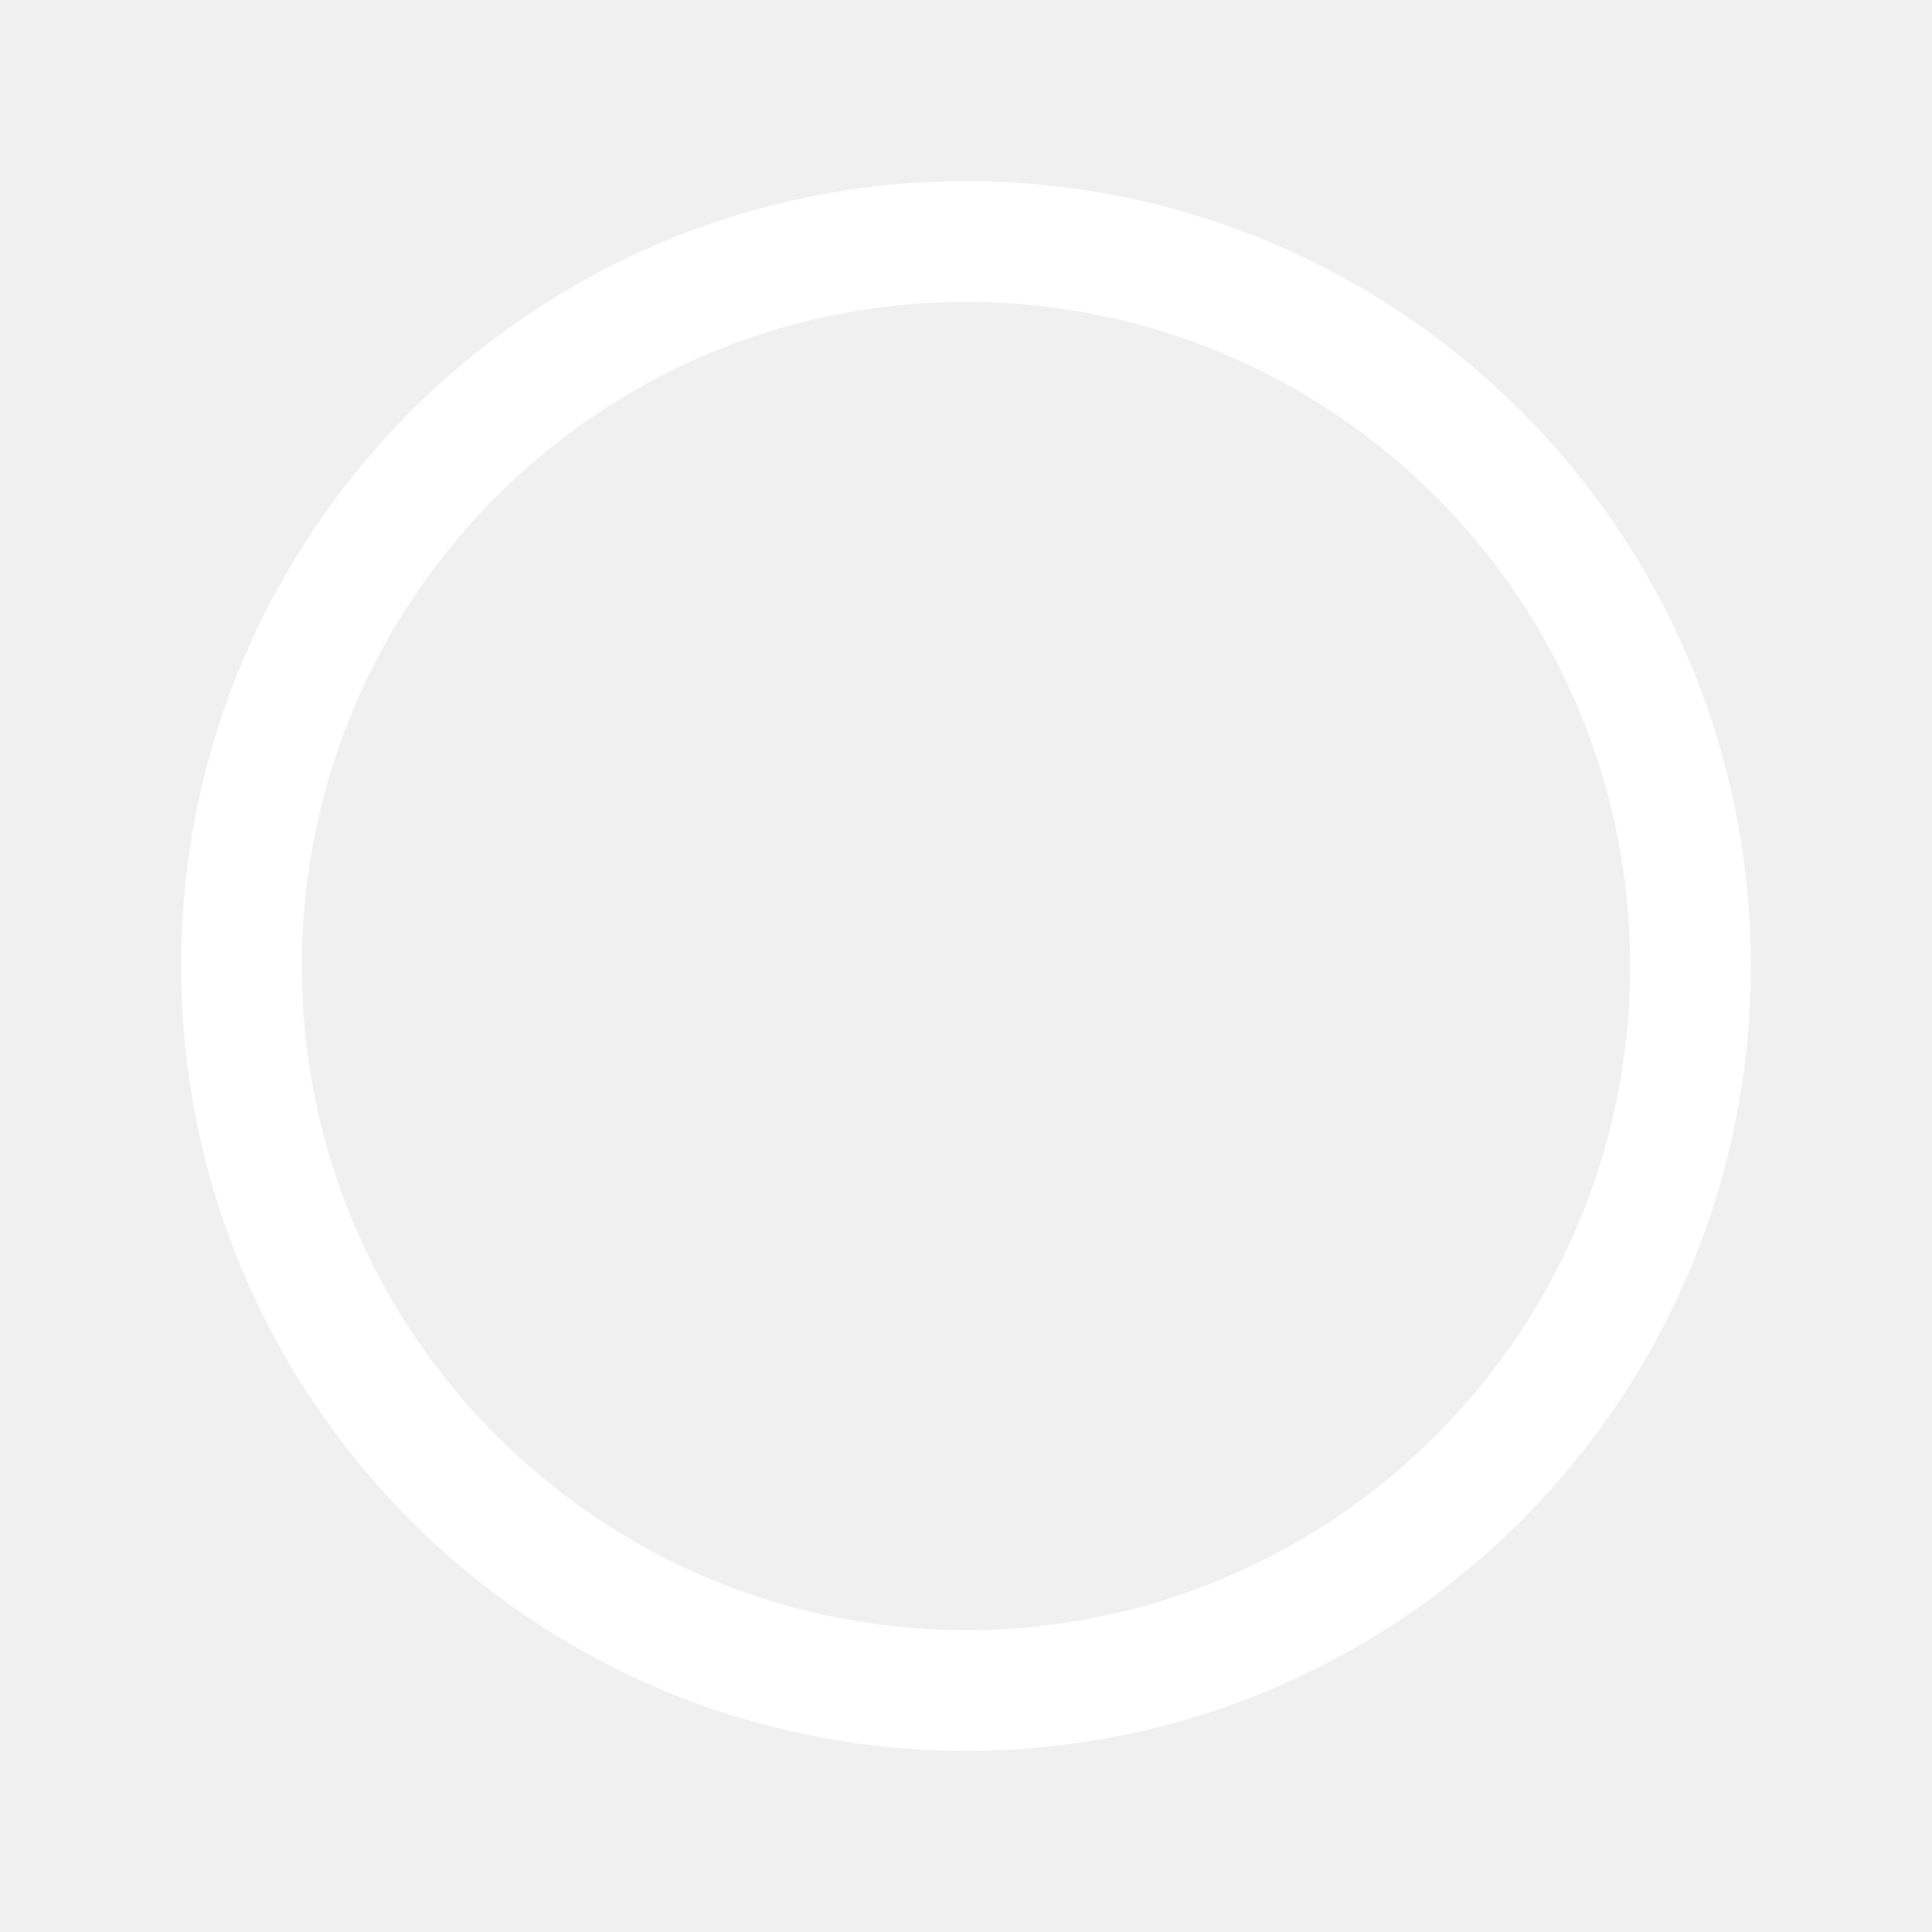
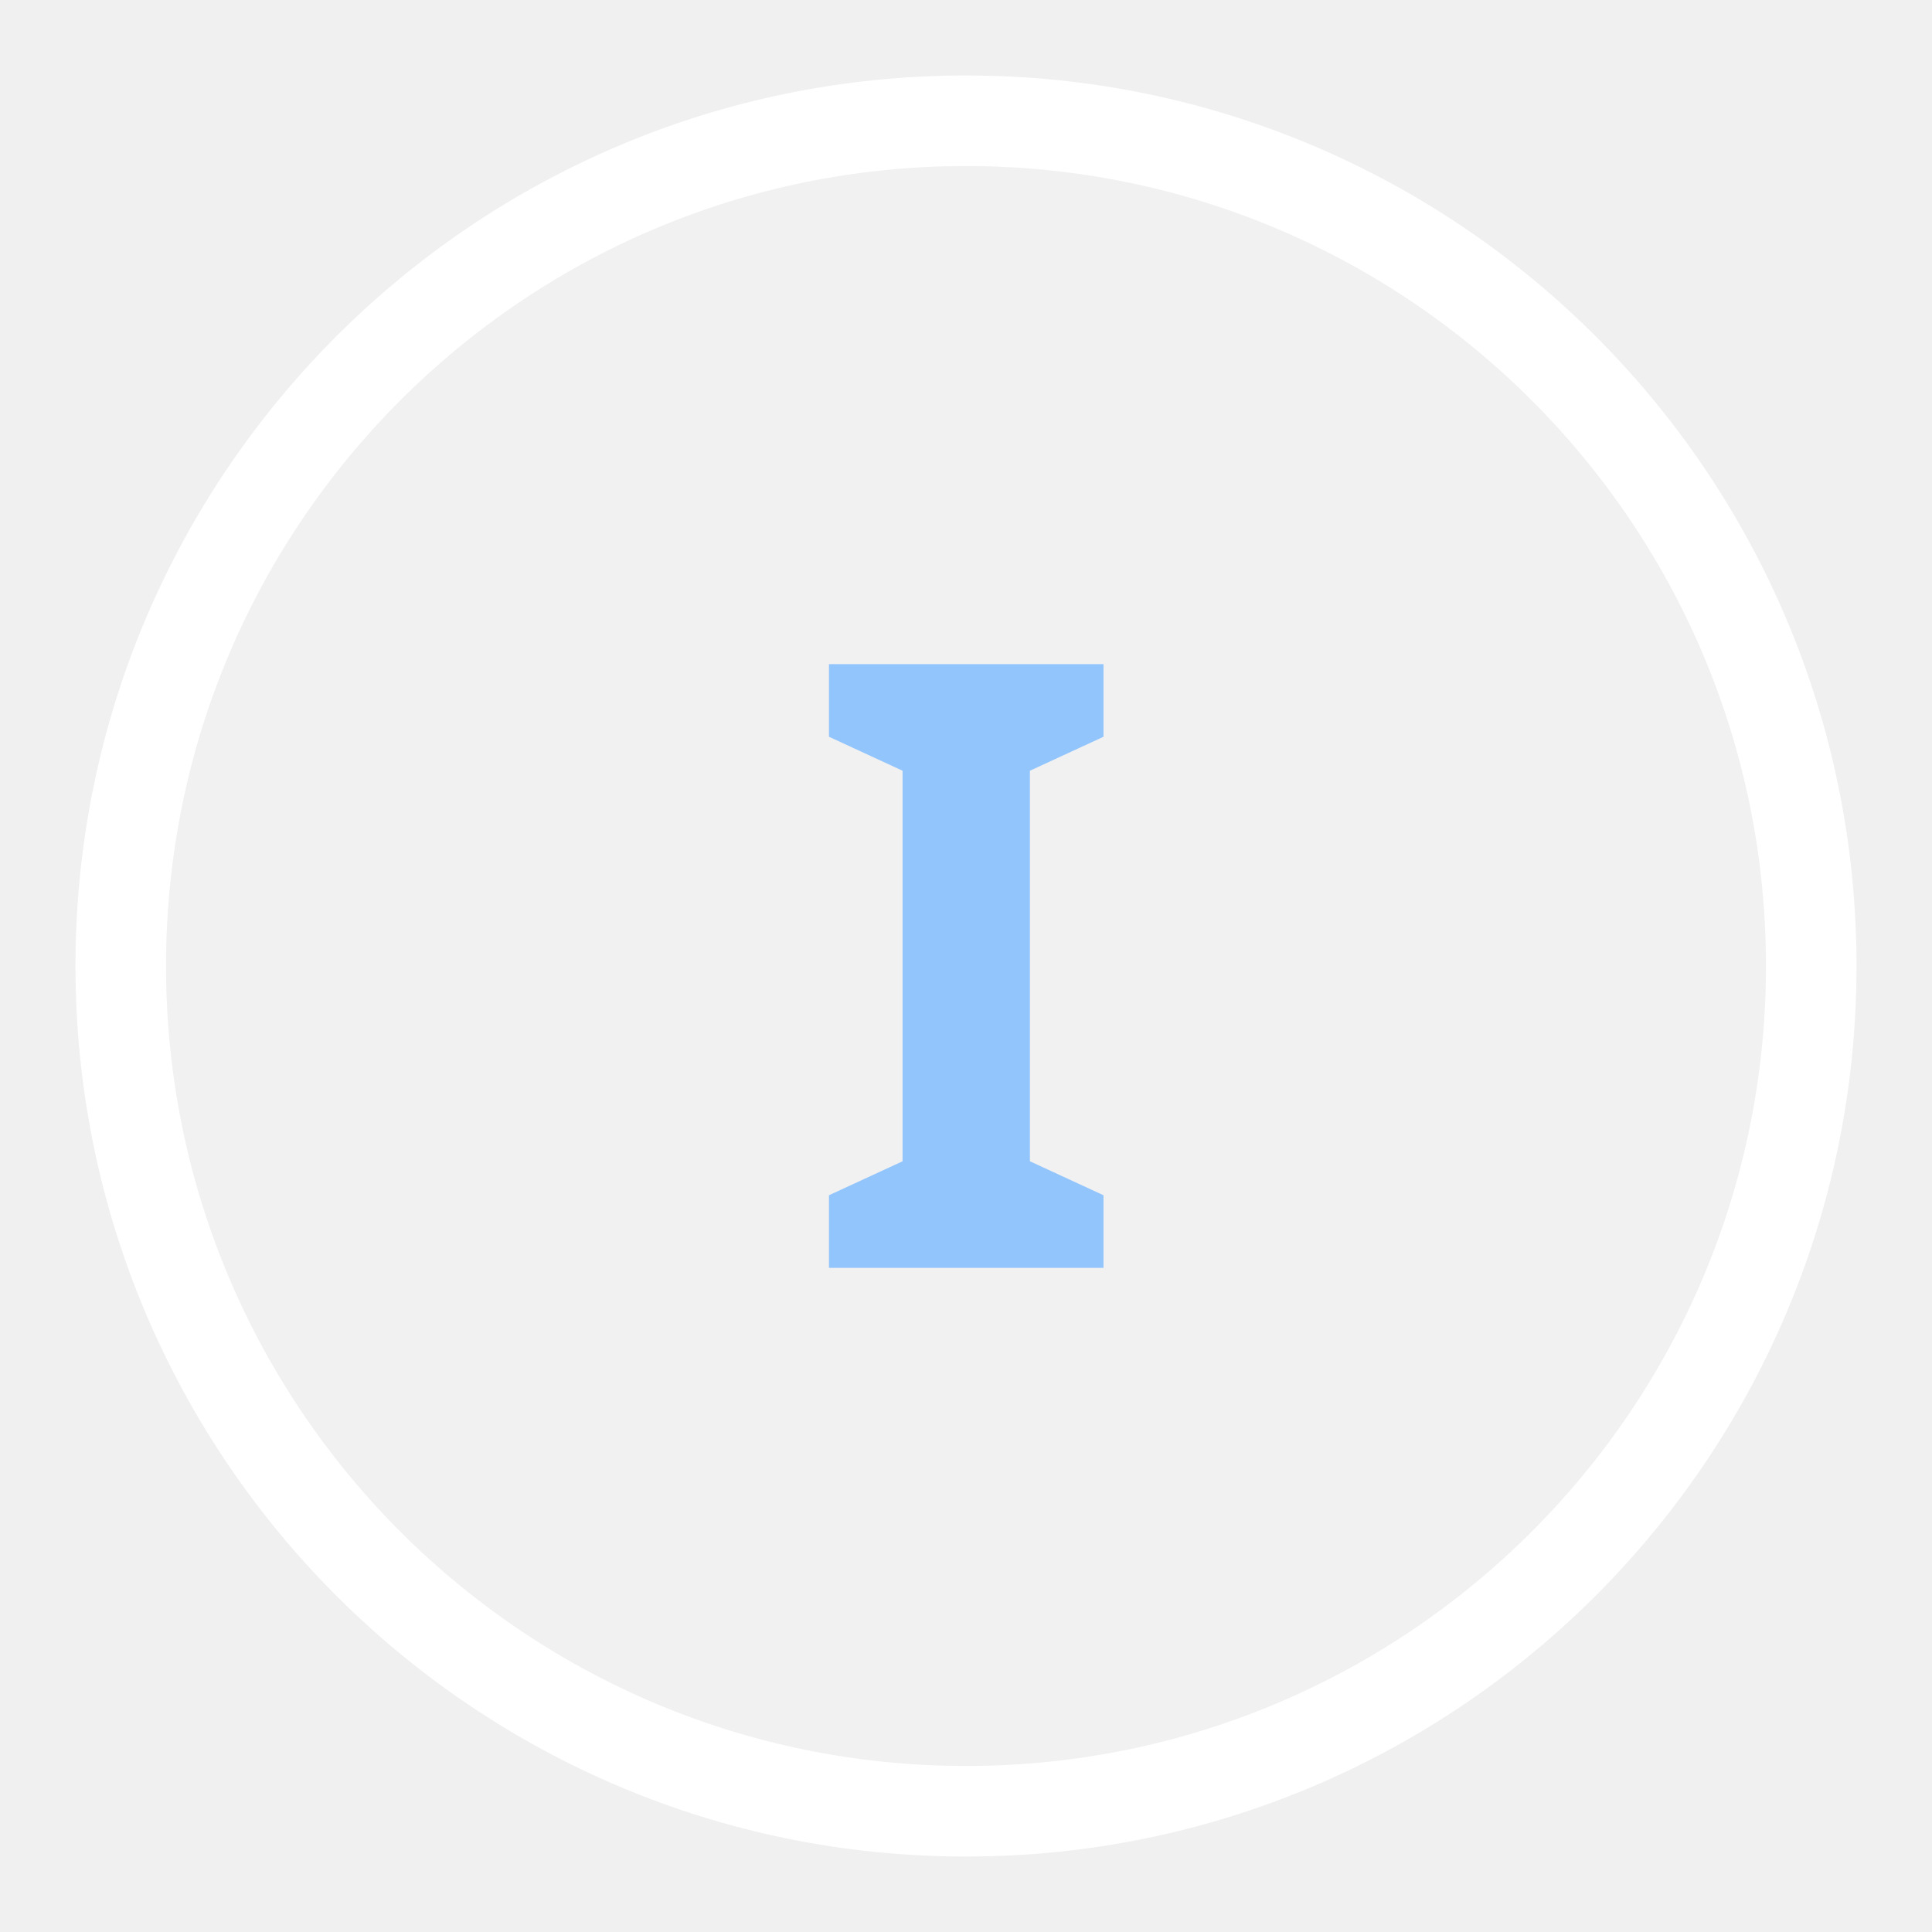
<svg xmlns="http://www.w3.org/2000/svg" viewBox="0 0 32 32" fill="none">
-   <circle cx="16" cy="16" r="12" stroke="#fff" stroke-width="2" />
+   <circle cx="16" cy="16" r="14" stroke="#fff" stroke-width="1.5" fill="rgba(255,255,255,0.08)" />
+   <text x="16" y="21" text-anchor="middle" fill="#93c5fd" font-size="14" font-weight="700" font-family="system-ui,sans-serif">I</text>
</svg>
